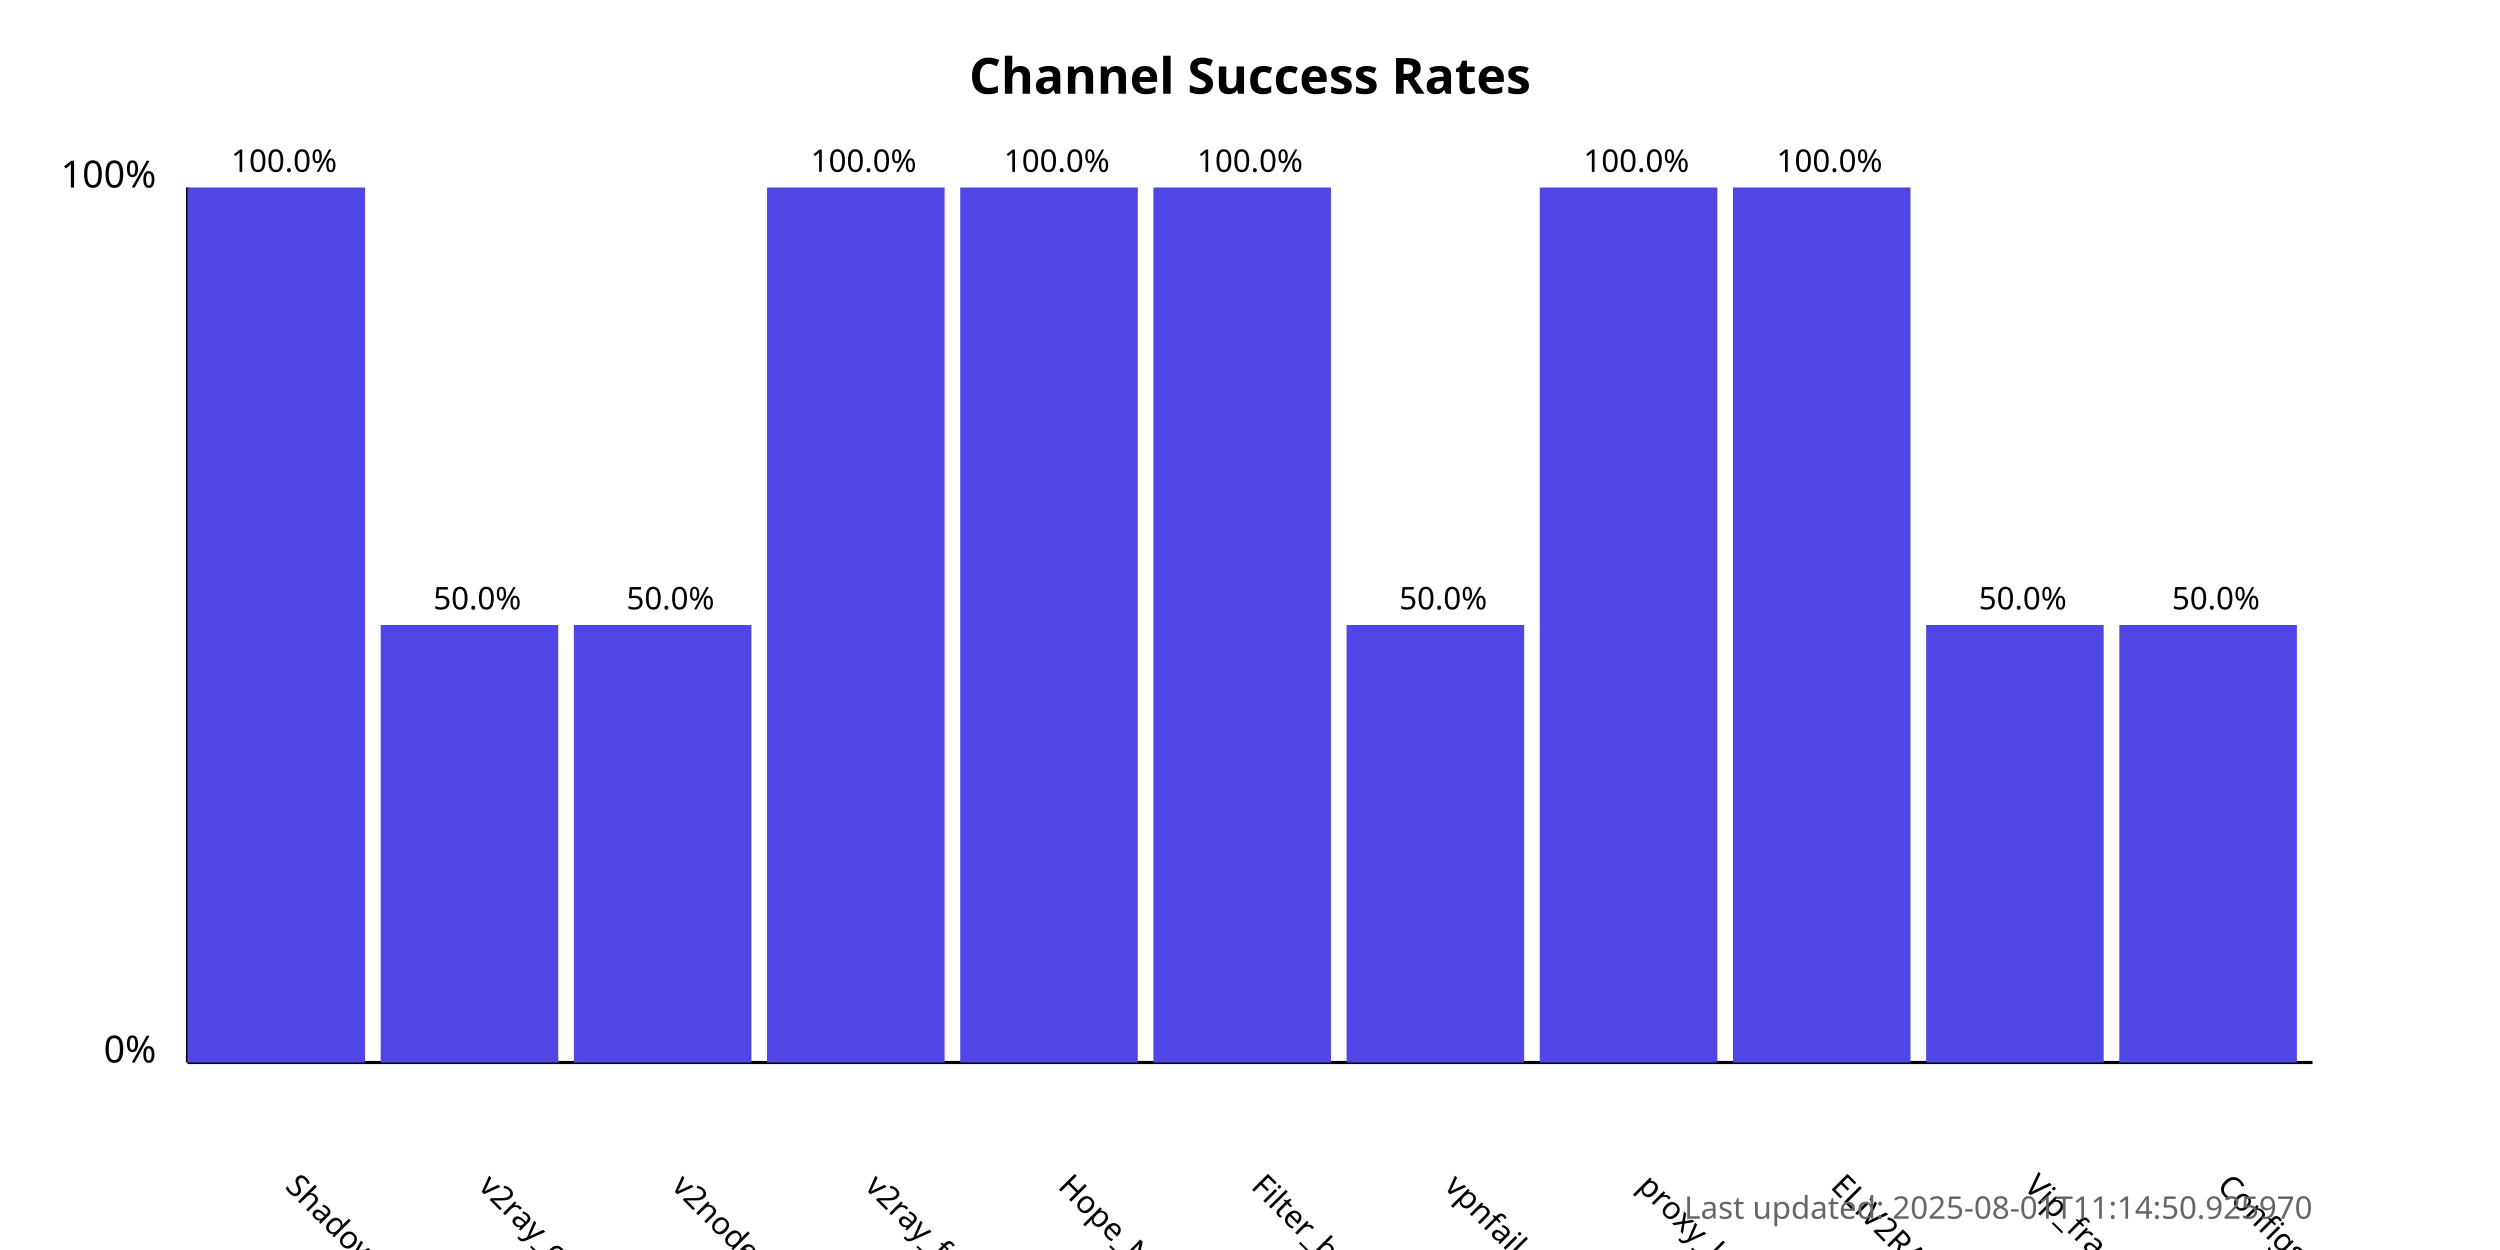
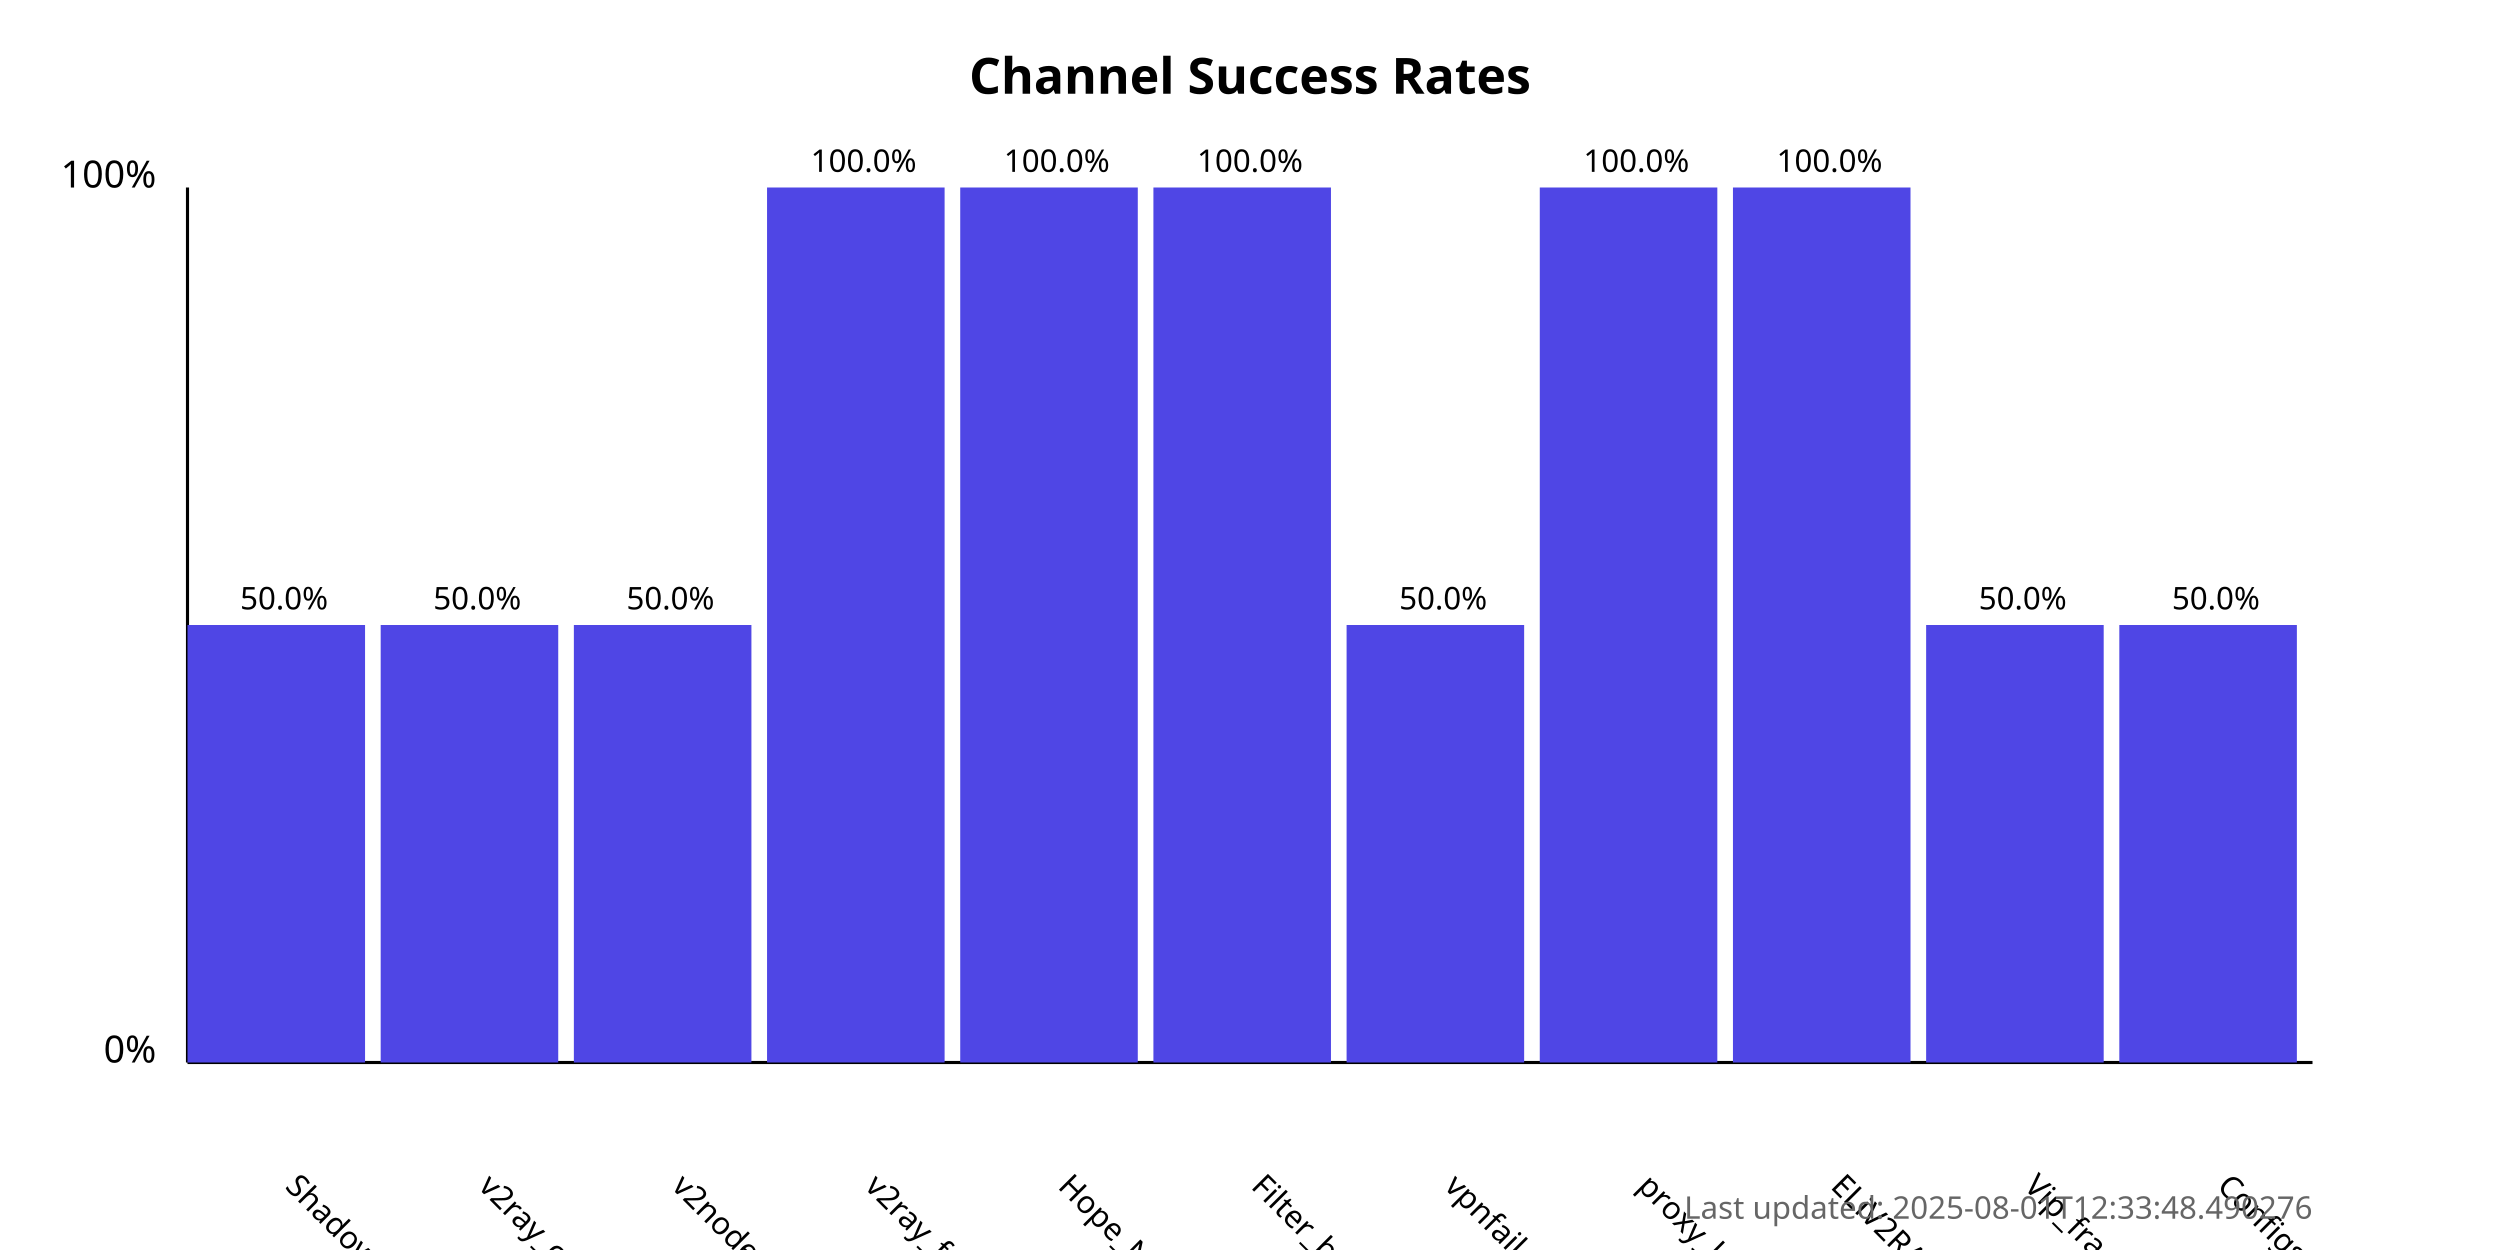
<svg xmlns="http://www.w3.org/2000/svg" width="800" height="400">
  <style>
            .chart-title { font: bold 16px sans-serif; }
            .axis-label { font: 12px sans-serif; }
            .tick-label { font: 10px sans-serif; }
            .bar { fill: #4f46e5; }
            .bar:hover { fill: #6366f1; }
            .timestamp { font: 10px sans-serif; fill: #666; }
        </style>
  <text x="400.0" y="30" text-anchor="middle" class="chart-title">
            Channel Success Rates
        </text>
  <line x1="60" y1="340" x2="60" y2="60" stroke="black" stroke-width="1" />
  <line x1="60" y1="340" x2="740" y2="340" stroke="black" stroke-width="1" />
  <text x="50" y="340" text-anchor="end" class="axis-label">0%</text>
  <text x="50" y="60" text-anchor="end" class="axis-label">100%</text>
  <g>
-     <rect x="60" y="60.0" width="56.818" height="280.0" class="bar" />
+     <rect x="60" y="200.0" width="56.818" height="140.0" class="bar" />
    <text x="90.909" y="380" transform="rotate(45, 90.90909, 380)" text-anchor="start" class="tick-label">
                ShadowProxy66
            </text>
-     <text x="90.909" y="55.0" text-anchor="middle" class="tick-label">
-                 100.0%
+     <text x="90.909" y="195.0" text-anchor="middle" class="tick-label">
+                 50.0%
            </text>
  </g>
  <g>
    <rect x="121.818" y="200.0" width="56.818" height="140.0" class="bar" />
    <text x="152.727" y="380" transform="rotate(45, 152.7273, 380)" text-anchor="start" class="tick-label">
                v2ray_configs_pool
            </text>
    <text x="152.727" y="195.0" text-anchor="middle" class="tick-label">
                50.0%
            </text>
  </g>
  <g>
    <rect x="183.636" y="200.0" width="56.818" height="140.0" class="bar" />
    <text x="214.545" y="380" transform="rotate(45, 214.5455, 380)" text-anchor="start" class="tick-label">
                v2nodes
            </text>
    <text x="214.545" y="195.0" text-anchor="middle" class="tick-label">
                50.0%
            </text>
  </g>
  <g>
    <rect x="245.455" y="60.0" width="56.818" height="280.0" class="bar" />
    <text x="276.364" y="380" transform="rotate(45, 276.3636, 380)" text-anchor="start" class="tick-label">
                v2ray_free_conf
            </text>
    <text x="276.364" y="55.0" text-anchor="middle" class="tick-label">
                100.0%
            </text>
  </g>
  <g>
    <rect x="307.273" y="60.0" width="56.818" height="280.0" class="bar" />
    <text x="338.182" y="380" transform="rotate(45, 338.1818, 380)" text-anchor="start" class="tick-label">
                Hope_Net
            </text>
    <text x="338.182" y="55.0" text-anchor="middle" class="tick-label">
                100.0%
            </text>
  </g>
  <g>
    <rect x="369.091" y="60.0" width="56.818" height="280.0" class="bar" />
    <text x="400.0" y="380" transform="rotate(45, 400.0, 380)" text-anchor="start" class="tick-label">
                Filter_breaker
            </text>
    <text x="400.0" y="55.0" text-anchor="middle" class="tick-label">
                100.0%
            </text>
  </g>
  <g>
    <rect x="430.909" y="200.0" width="56.818" height="140.0" class="bar" />
    <text x="461.818" y="380" transform="rotate(45, 461.8182, 380)" text-anchor="start" class="tick-label">
                vpnfail_vless
            </text>
    <text x="461.818" y="195.0" text-anchor="middle" class="tick-label">
                50.0%
            </text>
  </g>
  <g>
    <rect x="492.727" y="60.0" width="56.818" height="280.0" class="bar" />
    <text x="523.636" y="380" transform="rotate(45, 523.6364, 380)" text-anchor="start" class="tick-label">
                proxy_kafee
            </text>
    <text x="523.636" y="55.0" text-anchor="middle" class="tick-label">
                100.0%
            </text>
  </g>
  <g>
    <rect x="554.545" y="60.0" width="56.818" height="280.0" class="bar" />
    <text x="585.455" y="380" transform="rotate(45, 585.4545, 380)" text-anchor="start" class="tick-label">
                ELiV2RAY
            </text>
    <text x="585.455" y="55.0" text-anchor="middle" class="tick-label">
                100.0%
            </text>
  </g>
  <g>
    <rect x="616.364" y="200.0" width="56.818" height="140.0" class="bar" />
    <text x="647.273" y="380" transform="rotate(45, 647.2727, 380)" text-anchor="start" class="tick-label">
                Vip_fragment_v2ray
            </text>
    <text x="647.273" y="195.0" text-anchor="middle" class="tick-label">
                50.0%
            </text>
  </g>
  <g>
    <rect x="678.182" y="200.0" width="56.818" height="140.0" class="bar" />
    <text x="709.091" y="380" transform="rotate(45, 709.0909, 380)" text-anchor="start" class="tick-label">
                ConfigsHubPlus
            </text>
    <text x="709.091" y="195.0" text-anchor="middle" class="tick-label">
                50.0%
            </text>
  </g>
  <text x="740" y="390" text-anchor="end" class="timestamp">
-             Last updated: 2025-08-01T11:14:50.925970
+             Last updated: 2025-08-01T12:33:48.490276
        </text>
</svg>
